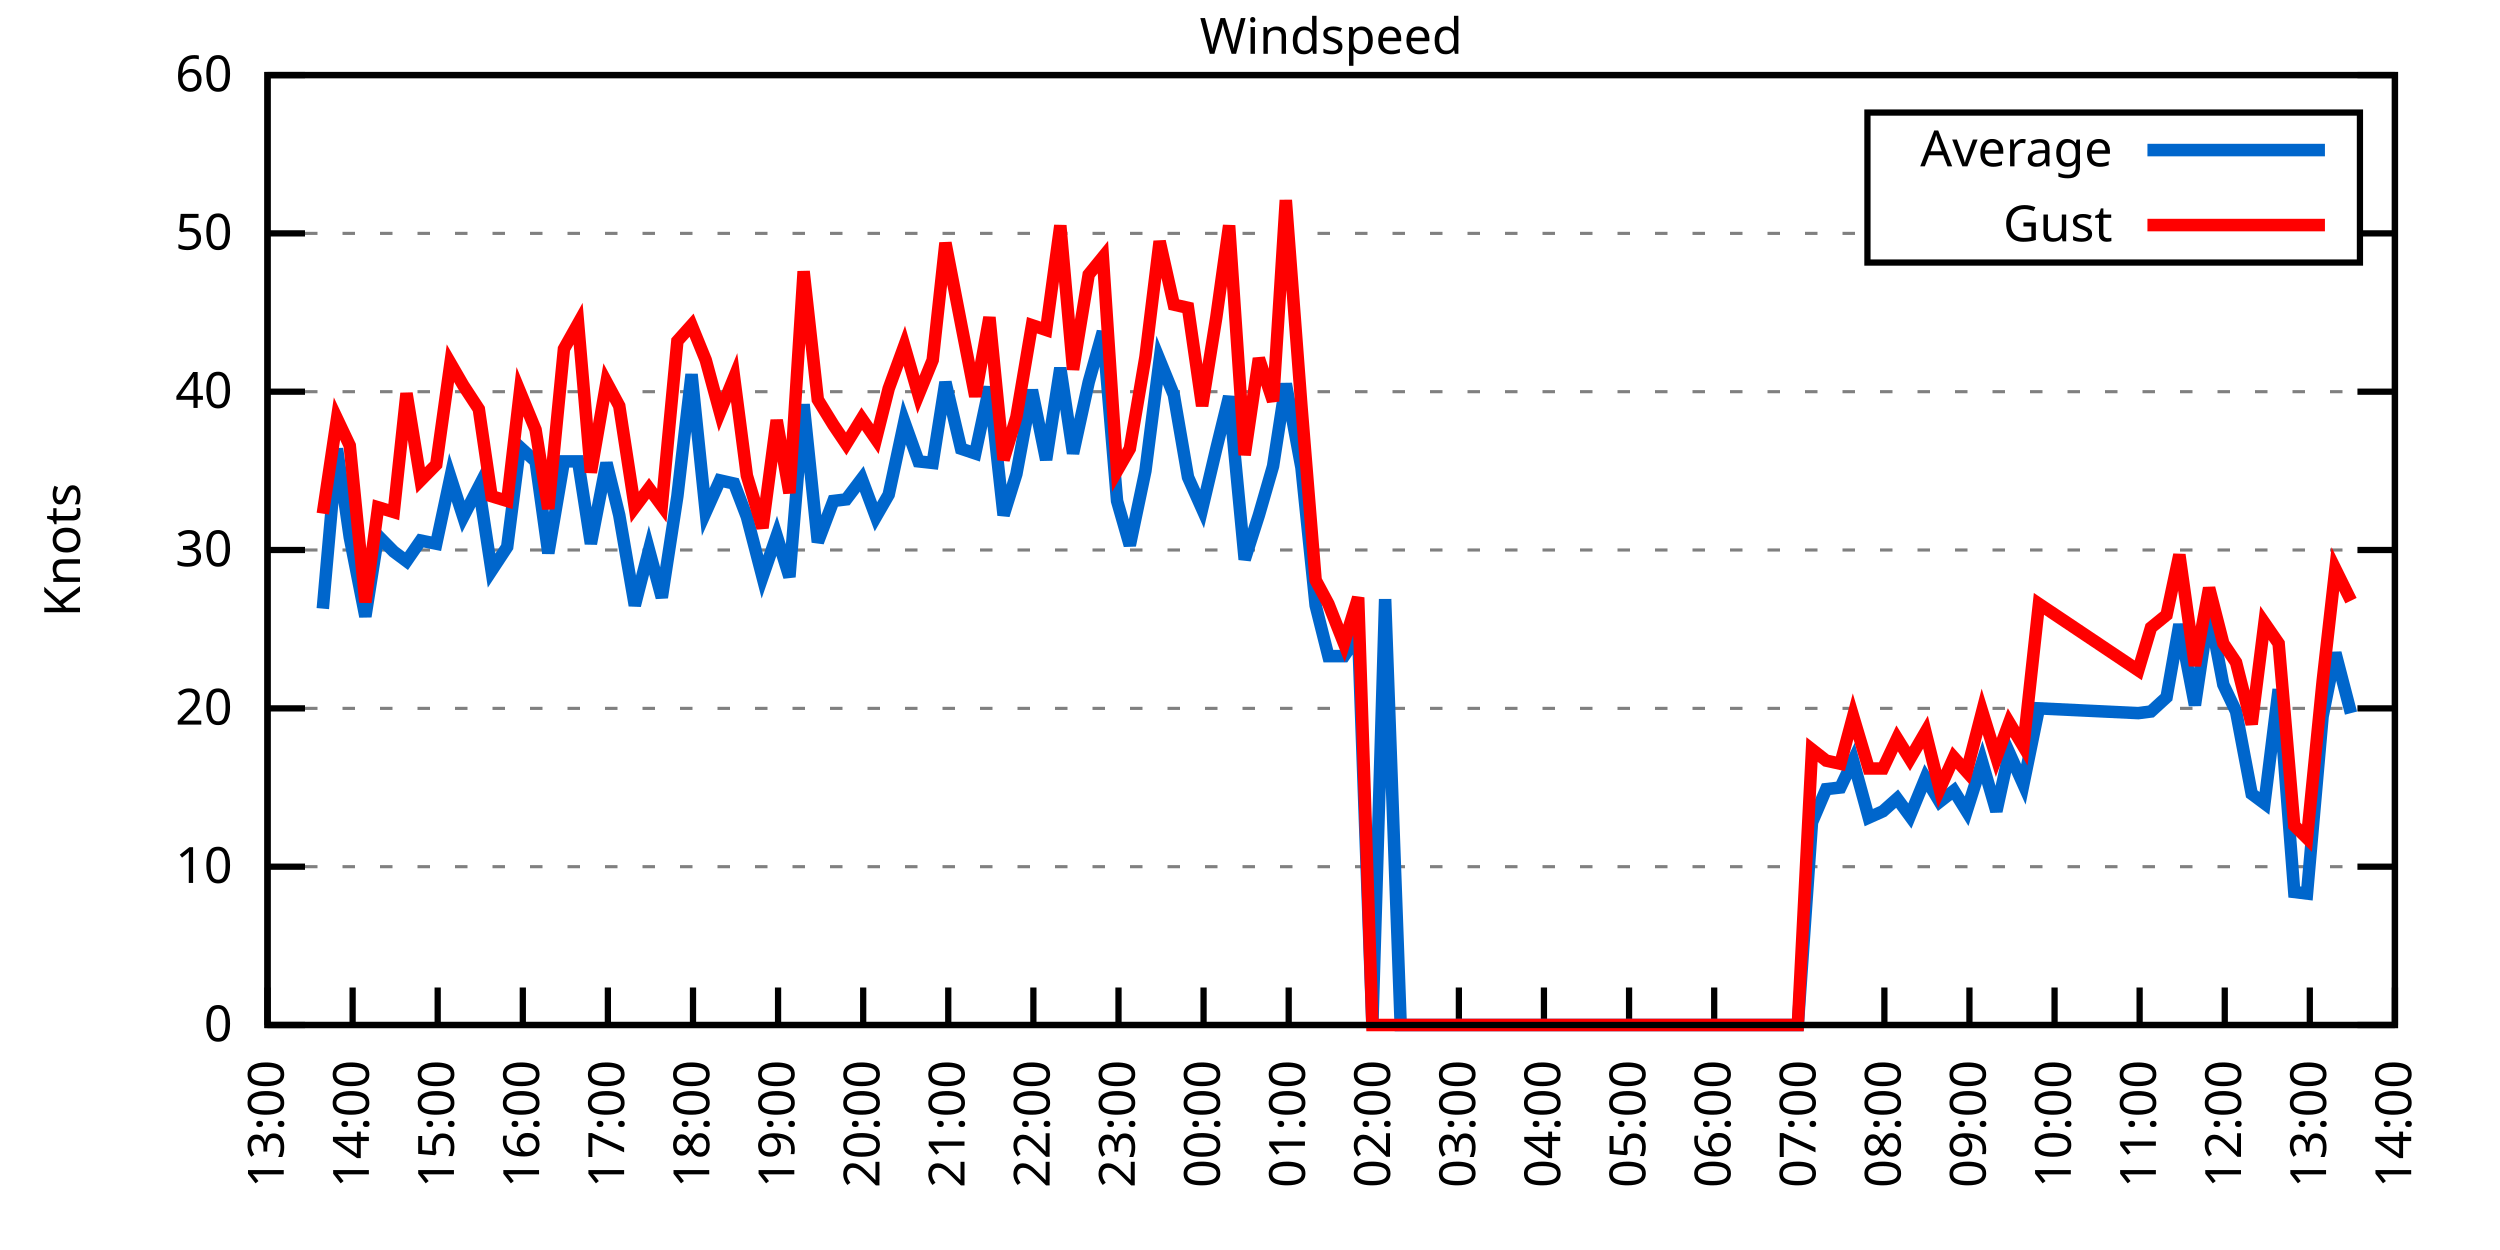
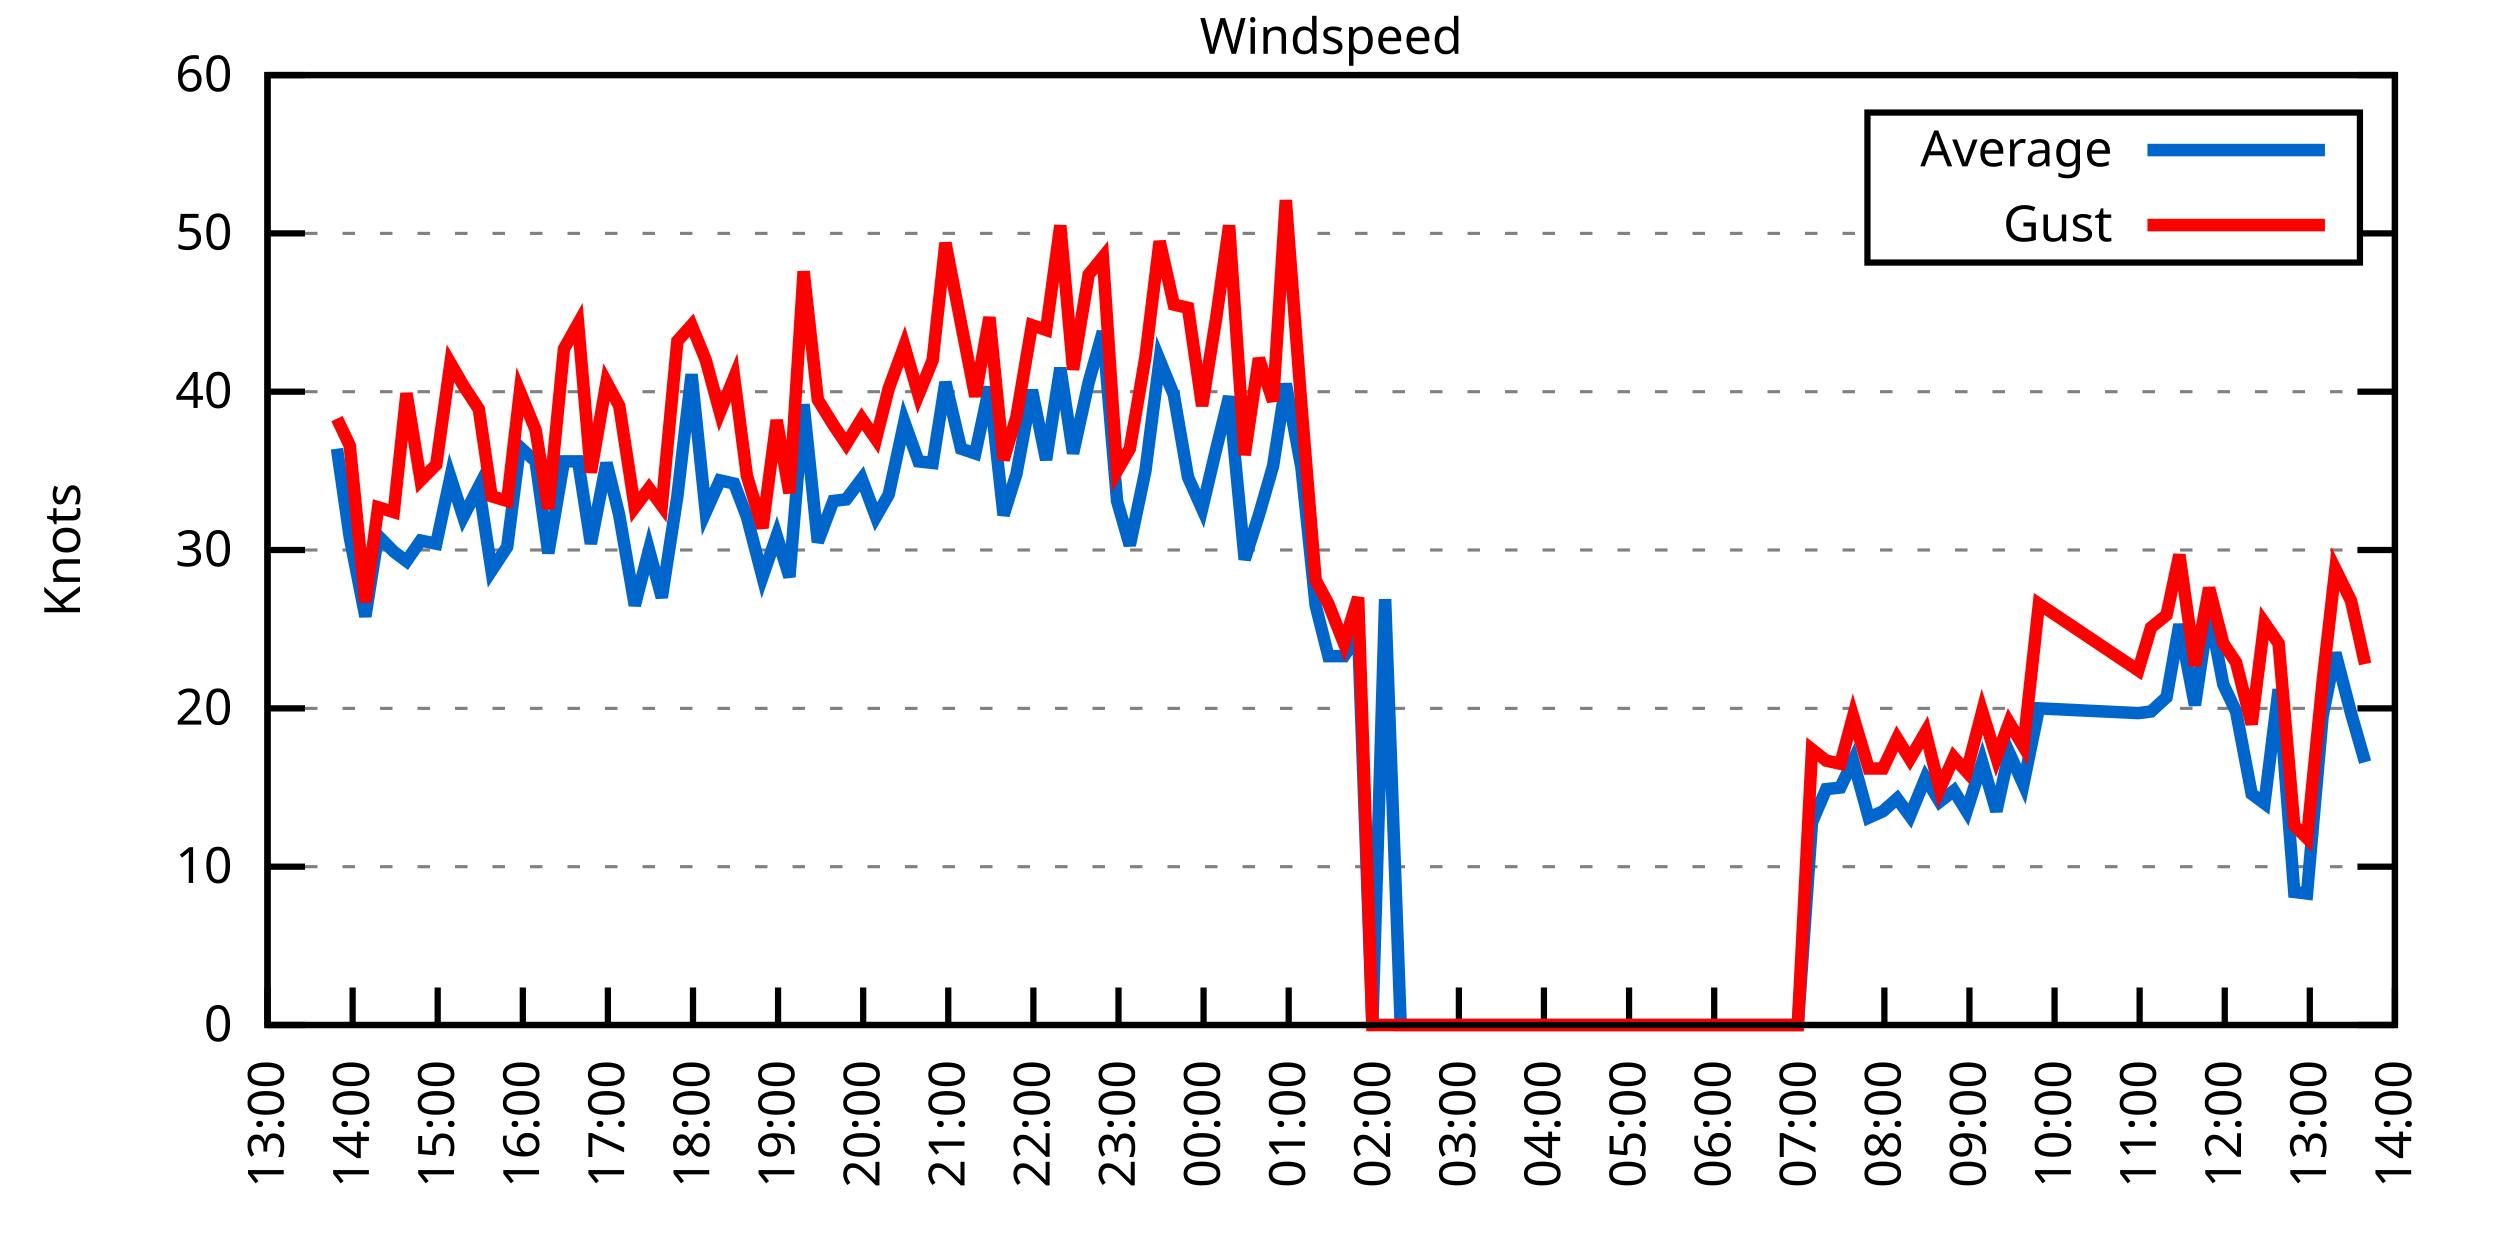
<svg xmlns="http://www.w3.org/2000/svg" xmlns:xlink="http://www.w3.org/1999/xlink" width="400" height="200" viewBox="0 0 400 200">
  <g id="gnuplot_canvas">
    <rect x="0" y="0" width="400" height="200" fill="none" />
    <defs>
      <circle id="gpDot" r="0.5" stroke-width="0.5" stroke="currentColor" />
      <path id="gpPt0" stroke-width="0.333" stroke="currentColor" d="M-1,0 h2 M0,-1 v2" />
      <path id="gpPt1" stroke-width="0.333" stroke="currentColor" d="M-1,-1 L1,1 M1,-1 L-1,1" />
      <path id="gpPt2" stroke-width="0.333" stroke="currentColor" d="M-1,0 L1,0 M0,-1 L0,1 M-1,-1 L1,1 M-1,1 L1,-1" />
      <rect id="gpPt3" stroke-width="0.333" stroke="currentColor" x="-1" y="-1" width="2" height="2" />
      <rect id="gpPt4" stroke-width="0.333" stroke="currentColor" fill="currentColor" x="-1" y="-1" width="2" height="2" />
      <circle id="gpPt5" stroke-width="0.333" stroke="currentColor" cx="0" cy="0" r="1" />
      <use xlink:href="#gpPt5" id="gpPt6" fill="currentColor" stroke="none" />
      <path id="gpPt7" stroke-width="0.333" stroke="currentColor" d="M0,-1.33 L-1.33,0.67 L1.33,0.67 z" />
      <use xlink:href="#gpPt7" id="gpPt8" fill="currentColor" stroke="none" />
      <use xlink:href="#gpPt7" id="gpPt9" stroke="currentColor" transform="rotate(180)" />
      <use xlink:href="#gpPt9" id="gpPt10" fill="currentColor" stroke="none" />
      <use xlink:href="#gpPt3" id="gpPt11" stroke="currentColor" transform="rotate(45)" />
      <use xlink:href="#gpPt11" id="gpPt12" fill="currentColor" stroke="none" />
      <path id="gpPt13" stroke-width="0.333" stroke="currentColor" d="M0,1.330 L1.265,0.411 L0.782,-1.067 L-0.782,-1.076 L-1.265,0.411 z" />
      <use xlink:href="#gpPt13" id="gpPt14" fill="currentColor" stroke="none" />
      <filter id="textbox" filterUnits="objectBoundingBox" x="0" y="0" height="1" width="1">
        <feFlood flood-color="white" flood-opacity="1" result="bgnd" />
        <feComposite in="SourceGraphic" in2="bgnd" operator="atop" />
      </filter>
      <filter id="greybox" filterUnits="objectBoundingBox" x="0" y="0" height="1" width="1">
        <feFlood flood-color="lightgrey" flood-opacity="1" result="grey" />
        <feComposite in="SourceGraphic" in2="grey" operator="atop" />
      </filter>
    </defs>
    <g fill="none" color="white" stroke="currentColor" stroke-width="1.00" stroke-linecap="butt" stroke-linejoin="miter">
</g>
    <g fill="none" color="black" stroke="currentColor" stroke-width="1.00" stroke-linecap="butt" stroke-linejoin="miter">
      <g stroke="none" shape-rendering="crispEdges">
        <polygon fill="rgb(255, 255, 255)" points="42.80,164.00 383.18,164.00 383.18,12.02 42.80,12.02 " />
      </g>
    </g>
    <g fill="none" color="black" stroke="currentColor" stroke-width="1.00" stroke-linecap="butt" stroke-linejoin="miter">
</g>
    <g fill="none" color="black" stroke="black" stroke-width="0.50" stroke-linecap="butt" stroke-linejoin="miter">
</g>
    <g fill="none" color="gray" stroke="currentColor" stroke-width="0.50" stroke-linecap="butt" stroke-linejoin="miter">
      <path stroke="gray" stroke-dasharray="2,4" class="gridline" d="M42.80,164.00 L383.19,164.00  " />
    </g>
    <g fill="none" color="gray" stroke="gray" stroke-width="1.00" stroke-linecap="butt" stroke-linejoin="miter">
</g>
    <g fill="none" color="black" stroke="currentColor" stroke-width="1.00" stroke-linecap="butt" stroke-linejoin="miter">
      <path stroke="black" d="M42.80,164.00 L48.80,164.00 M383.19,164.00 L377.19,164.00  " />
      <g transform="translate(37.20,166.60)" stroke="none" fill="black" font-family="Sans" font-size="8.00" text-anchor="end">
        <text>
          <tspan font-family="Sans"> 0</tspan>
        </text>
      </g>
    </g>
    <g fill="none" color="black" stroke="currentColor" stroke-width="1.00" stroke-linecap="butt" stroke-linejoin="miter">
</g>
    <g fill="none" color="black" stroke="black" stroke-width="0.50" stroke-linecap="butt" stroke-linejoin="miter">
</g>
    <g fill="none" color="gray" stroke="currentColor" stroke-width="0.50" stroke-linecap="butt" stroke-linejoin="miter">
      <path stroke="gray" stroke-dasharray="2,4" class="gridline" d="M42.80,138.67 L383.19,138.67  " />
    </g>
    <g fill="none" color="gray" stroke="gray" stroke-width="1.00" stroke-linecap="butt" stroke-linejoin="miter">
</g>
    <g fill="none" color="black" stroke="currentColor" stroke-width="1.00" stroke-linecap="butt" stroke-linejoin="miter">
      <path stroke="black" d="M42.80,138.67 L48.80,138.67 M383.19,138.67 L377.19,138.67  " />
      <g transform="translate(37.20,141.27)" stroke="none" fill="black" font-family="Sans" font-size="8.00" text-anchor="end">
        <text>
          <tspan font-family="Sans"> 10</tspan>
        </text>
      </g>
    </g>
    <g fill="none" color="black" stroke="currentColor" stroke-width="1.00" stroke-linecap="butt" stroke-linejoin="miter">
</g>
    <g fill="none" color="black" stroke="black" stroke-width="0.50" stroke-linecap="butt" stroke-linejoin="miter">
</g>
    <g fill="none" color="gray" stroke="currentColor" stroke-width="0.50" stroke-linecap="butt" stroke-linejoin="miter">
      <path stroke="gray" stroke-dasharray="2,4" class="gridline" d="M42.80,113.34 L383.19,113.34  " />
    </g>
    <g fill="none" color="gray" stroke="gray" stroke-width="1.00" stroke-linecap="butt" stroke-linejoin="miter">
</g>
    <g fill="none" color="black" stroke="currentColor" stroke-width="1.00" stroke-linecap="butt" stroke-linejoin="miter">
      <path stroke="black" d="M42.80,113.34 L48.80,113.34 M383.19,113.34 L377.19,113.34  " />
      <g transform="translate(37.20,115.94)" stroke="none" fill="black" font-family="Sans" font-size="8.00" text-anchor="end">
        <text>
          <tspan font-family="Sans"> 20</tspan>
        </text>
      </g>
    </g>
    <g fill="none" color="black" stroke="currentColor" stroke-width="1.00" stroke-linecap="butt" stroke-linejoin="miter">
</g>
    <g fill="none" color="black" stroke="black" stroke-width="0.50" stroke-linecap="butt" stroke-linejoin="miter">
</g>
    <g fill="none" color="gray" stroke="currentColor" stroke-width="0.50" stroke-linecap="butt" stroke-linejoin="miter">
      <path stroke="gray" stroke-dasharray="2,4" class="gridline" d="M42.80,88.00 L383.19,88.00  " />
    </g>
    <g fill="none" color="gray" stroke="gray" stroke-width="1.00" stroke-linecap="butt" stroke-linejoin="miter">
</g>
    <g fill="none" color="black" stroke="currentColor" stroke-width="1.00" stroke-linecap="butt" stroke-linejoin="miter">
      <path stroke="black" d="M42.80,88.00 L48.80,88.00 M383.19,88.00 L377.19,88.00  " />
      <g transform="translate(37.20,90.60)" stroke="none" fill="black" font-family="Sans" font-size="8.00" text-anchor="end">
        <text>
          <tspan font-family="Sans"> 30</tspan>
        </text>
      </g>
    </g>
    <g fill="none" color="black" stroke="currentColor" stroke-width="1.00" stroke-linecap="butt" stroke-linejoin="miter">
</g>
    <g fill="none" color="black" stroke="black" stroke-width="0.50" stroke-linecap="butt" stroke-linejoin="miter">
</g>
    <g fill="none" color="gray" stroke="currentColor" stroke-width="0.50" stroke-linecap="butt" stroke-linejoin="miter">
      <path stroke="gray" stroke-dasharray="2,4" class="gridline" d="M42.80,62.67 L383.19,62.67  " />
    </g>
    <g fill="none" color="gray" stroke="gray" stroke-width="1.00" stroke-linecap="butt" stroke-linejoin="miter">
</g>
    <g fill="none" color="black" stroke="currentColor" stroke-width="1.00" stroke-linecap="butt" stroke-linejoin="miter">
      <path stroke="black" d="M42.80,62.67 L48.80,62.67 M383.19,62.67 L377.19,62.67  " />
      <g transform="translate(37.20,65.27)" stroke="none" fill="black" font-family="Sans" font-size="8.00" text-anchor="end">
        <text>
          <tspan font-family="Sans"> 40</tspan>
        </text>
      </g>
    </g>
    <g fill="none" color="black" stroke="currentColor" stroke-width="1.00" stroke-linecap="butt" stroke-linejoin="miter">
</g>
    <g fill="none" color="black" stroke="black" stroke-width="0.50" stroke-linecap="butt" stroke-linejoin="miter">
</g>
    <g fill="none" color="gray" stroke="currentColor" stroke-width="0.50" stroke-linecap="butt" stroke-linejoin="miter">
      <path stroke="gray" stroke-dasharray="2,4" class="gridline" d="M42.80,37.34 L298.79,37.34 M377.59,37.34 L383.19,37.34  " />
    </g>
    <g fill="none" color="gray" stroke="gray" stroke-width="1.00" stroke-linecap="butt" stroke-linejoin="miter">
</g>
    <g fill="none" color="black" stroke="currentColor" stroke-width="1.00" stroke-linecap="butt" stroke-linejoin="miter">
      <path stroke="black" d="M42.80,37.34 L48.80,37.34 M383.19,37.34 L377.19,37.34  " />
      <g transform="translate(37.20,39.94)" stroke="none" fill="black" font-family="Sans" font-size="8.00" text-anchor="end">
        <text>
          <tspan font-family="Sans"> 50</tspan>
        </text>
      </g>
    </g>
    <g fill="none" color="black" stroke="currentColor" stroke-width="1.00" stroke-linecap="butt" stroke-linejoin="miter">
</g>
    <g fill="none" color="black" stroke="black" stroke-width="0.50" stroke-linecap="butt" stroke-linejoin="miter">
</g>
    <g fill="none" color="gray" stroke="currentColor" stroke-width="0.50" stroke-linecap="butt" stroke-linejoin="miter">
      <path stroke="gray" stroke-dasharray="2,4" class="gridline" d="M42.80,12.01 L383.19,12.01  " />
    </g>
    <g fill="none" color="gray" stroke="gray" stroke-width="1.00" stroke-linecap="butt" stroke-linejoin="miter">
</g>
    <g fill="none" color="black" stroke="currentColor" stroke-width="1.00" stroke-linecap="butt" stroke-linejoin="miter">
      <path stroke="black" d="M42.80,12.01 L48.80,12.01 M383.19,12.01 L377.19,12.01  " />
      <g transform="translate(37.20,14.61)" stroke="none" fill="black" font-family="Sans" font-size="8.00" text-anchor="end">
        <text>
          <tspan font-family="Sans"> 60</tspan>
        </text>
      </g>
    </g>
    <g fill="none" color="black" stroke="currentColor" stroke-width="1.00" stroke-linecap="butt" stroke-linejoin="miter">
      <path stroke="black" d="M42.80,164.00 L42.80,158.00  " />
      <g transform="translate(45.40,169.60) rotate(270.00)" stroke="none" fill="black" font-family="Sans" font-size="8.00" text-anchor="end">
        <text>
          <tspan font-family="Sans">13:00</tspan>
        </text>
      </g>
    </g>
    <g fill="none" color="black" stroke="currentColor" stroke-width="1.00" stroke-linecap="butt" stroke-linejoin="miter">
      <path stroke="black" d="M56.42,164.00 L56.42,158.00  " />
      <g transform="translate(59.02,169.60) rotate(270.00)" stroke="none" fill="black" font-family="Sans" font-size="8.00" text-anchor="end">
        <text>
          <tspan font-family="Sans">14:00</tspan>
        </text>
      </g>
    </g>
    <g fill="none" color="black" stroke="currentColor" stroke-width="1.00" stroke-linecap="butt" stroke-linejoin="miter">
      <path stroke="black" d="M70.03,164.00 L70.03,158.00  " />
      <g transform="translate(72.63,169.60) rotate(270.00)" stroke="none" fill="black" font-family="Sans" font-size="8.00" text-anchor="end">
        <text>
          <tspan font-family="Sans">15:00</tspan>
        </text>
      </g>
    </g>
    <g fill="none" color="black" stroke="currentColor" stroke-width="1.00" stroke-linecap="butt" stroke-linejoin="miter">
      <path stroke="black" d="M83.65,164.00 L83.65,158.00  " />
      <g transform="translate(86.25,169.60) rotate(270.00)" stroke="none" fill="black" font-family="Sans" font-size="8.00" text-anchor="end">
        <text>
          <tspan font-family="Sans">16:00</tspan>
        </text>
      </g>
    </g>
    <g fill="none" color="black" stroke="currentColor" stroke-width="1.00" stroke-linecap="butt" stroke-linejoin="miter">
      <path stroke="black" d="M97.26,164.00 L97.26,158.00  " />
      <g transform="translate(99.86,169.60) rotate(270.00)" stroke="none" fill="black" font-family="Sans" font-size="8.00" text-anchor="end">
        <text>
          <tspan font-family="Sans">17:00</tspan>
        </text>
      </g>
    </g>
    <g fill="none" color="black" stroke="currentColor" stroke-width="1.00" stroke-linecap="butt" stroke-linejoin="miter">
      <path stroke="black" d="M110.88,164.00 L110.88,158.00  " />
      <g transform="translate(113.48,169.60) rotate(270.00)" stroke="none" fill="black" font-family="Sans" font-size="8.00" text-anchor="end">
        <text>
          <tspan font-family="Sans">18:00</tspan>
        </text>
      </g>
    </g>
    <g fill="none" color="black" stroke="currentColor" stroke-width="1.00" stroke-linecap="butt" stroke-linejoin="miter">
      <path stroke="black" d="M124.49,164.00 L124.49,158.00  " />
      <g transform="translate(127.09,169.60) rotate(270.00)" stroke="none" fill="black" font-family="Sans" font-size="8.00" text-anchor="end">
        <text>
          <tspan font-family="Sans">19:00</tspan>
        </text>
      </g>
    </g>
    <g fill="none" color="black" stroke="currentColor" stroke-width="1.00" stroke-linecap="butt" stroke-linejoin="miter">
      <path stroke="black" d="M138.11,164.00 L138.11,158.00  " />
      <g transform="translate(140.71,169.60) rotate(270.00)" stroke="none" fill="black" font-family="Sans" font-size="8.00" text-anchor="end">
        <text>
          <tspan font-family="Sans">20:00</tspan>
        </text>
      </g>
    </g>
    <g fill="none" color="black" stroke="currentColor" stroke-width="1.00" stroke-linecap="butt" stroke-linejoin="miter">
      <path stroke="black" d="M151.72,164.00 L151.72,158.00  " />
      <g transform="translate(154.32,169.60) rotate(270.00)" stroke="none" fill="black" font-family="Sans" font-size="8.00" text-anchor="end">
        <text>
          <tspan font-family="Sans">21:00</tspan>
        </text>
      </g>
    </g>
    <g fill="none" color="black" stroke="currentColor" stroke-width="1.00" stroke-linecap="butt" stroke-linejoin="miter">
      <path stroke="black" d="M165.34,164.00 L165.34,158.00  " />
      <g transform="translate(167.94,169.60) rotate(270.00)" stroke="none" fill="black" font-family="Sans" font-size="8.00" text-anchor="end">
        <text>
          <tspan font-family="Sans">22:00</tspan>
        </text>
      </g>
    </g>
    <g fill="none" color="black" stroke="currentColor" stroke-width="1.00" stroke-linecap="butt" stroke-linejoin="miter">
      <path stroke="black" d="M178.96,164.00 L178.96,158.00  " />
      <g transform="translate(181.56,169.60) rotate(270.00)" stroke="none" fill="black" font-family="Sans" font-size="8.00" text-anchor="end">
        <text>
          <tspan font-family="Sans">23:00</tspan>
        </text>
      </g>
    </g>
    <g fill="none" color="black" stroke="currentColor" stroke-width="1.00" stroke-linecap="butt" stroke-linejoin="miter">
      <path stroke="black" d="M192.57,164.00 L192.57,158.00  " />
      <g transform="translate(195.17,169.60) rotate(270.00)" stroke="none" fill="black" font-family="Sans" font-size="8.00" text-anchor="end">
        <text>
          <tspan font-family="Sans">00:00</tspan>
        </text>
      </g>
    </g>
    <g fill="none" color="black" stroke="currentColor" stroke-width="1.00" stroke-linecap="butt" stroke-linejoin="miter">
      <path stroke="black" d="M206.19,164.00 L206.19,158.00  " />
      <g transform="translate(208.79,169.60) rotate(270.00)" stroke="none" fill="black" font-family="Sans" font-size="8.00" text-anchor="end">
        <text>
          <tspan font-family="Sans">01:00</tspan>
        </text>
      </g>
    </g>
    <g fill="none" color="black" stroke="currentColor" stroke-width="1.00" stroke-linecap="butt" stroke-linejoin="miter">
      <path stroke="black" d="M219.80,164.00 L219.80,158.00  " />
      <g transform="translate(222.40,169.60) rotate(270.00)" stroke="none" fill="black" font-family="Sans" font-size="8.00" text-anchor="end">
        <text>
          <tspan font-family="Sans">02:00</tspan>
        </text>
      </g>
    </g>
    <g fill="none" color="black" stroke="currentColor" stroke-width="1.00" stroke-linecap="butt" stroke-linejoin="miter">
      <path stroke="black" d="M233.42,164.00 L233.42,158.00  " />
      <g transform="translate(236.02,169.60) rotate(270.00)" stroke="none" fill="black" font-family="Sans" font-size="8.00" text-anchor="end">
        <text>
          <tspan font-family="Sans">03:00</tspan>
        </text>
      </g>
    </g>
    <g fill="none" color="black" stroke="currentColor" stroke-width="1.00" stroke-linecap="butt" stroke-linejoin="miter">
      <path stroke="black" d="M247.03,164.00 L247.03,158.00  " />
      <g transform="translate(249.63,169.60) rotate(270.00)" stroke="none" fill="black" font-family="Sans" font-size="8.00" text-anchor="end">
        <text>
          <tspan font-family="Sans">04:00</tspan>
        </text>
      </g>
    </g>
    <g fill="none" color="black" stroke="currentColor" stroke-width="1.00" stroke-linecap="butt" stroke-linejoin="miter">
      <path stroke="black" d="M260.65,164.00 L260.65,158.00  " />
      <g transform="translate(263.25,169.60) rotate(270.00)" stroke="none" fill="black" font-family="Sans" font-size="8.00" text-anchor="end">
        <text>
          <tspan font-family="Sans">05:00</tspan>
        </text>
      </g>
    </g>
    <g fill="none" color="black" stroke="currentColor" stroke-width="1.00" stroke-linecap="butt" stroke-linejoin="miter">
      <path stroke="black" d="M274.27,164.00 L274.27,158.00  " />
      <g transform="translate(276.87,169.60) rotate(270.00)" stroke="none" fill="black" font-family="Sans" font-size="8.00" text-anchor="end">
        <text>
          <tspan font-family="Sans">06:00</tspan>
        </text>
      </g>
    </g>
    <g fill="none" color="black" stroke="currentColor" stroke-width="1.00" stroke-linecap="butt" stroke-linejoin="miter">
      <path stroke="black" d="M287.88,164.00 L287.88,158.00  " />
      <g transform="translate(290.48,169.60) rotate(270.00)" stroke="none" fill="black" font-family="Sans" font-size="8.00" text-anchor="end">
        <text>
          <tspan font-family="Sans">07:00</tspan>
        </text>
      </g>
    </g>
    <g fill="none" color="black" stroke="currentColor" stroke-width="1.00" stroke-linecap="butt" stroke-linejoin="miter">
      <path stroke="black" d="M301.50,164.00 L301.50,158.00  " />
      <g transform="translate(304.10,169.60) rotate(270.00)" stroke="none" fill="black" font-family="Sans" font-size="8.00" text-anchor="end">
        <text>
          <tspan font-family="Sans">08:00</tspan>
        </text>
      </g>
    </g>
    <g fill="none" color="black" stroke="currentColor" stroke-width="1.00" stroke-linecap="butt" stroke-linejoin="miter">
      <path stroke="black" d="M315.11,164.00 L315.11,158.00  " />
      <g transform="translate(317.71,169.60) rotate(270.00)" stroke="none" fill="black" font-family="Sans" font-size="8.00" text-anchor="end">
        <text>
          <tspan font-family="Sans">09:00</tspan>
        </text>
      </g>
    </g>
    <g fill="none" color="black" stroke="currentColor" stroke-width="1.00" stroke-linecap="butt" stroke-linejoin="miter">
      <path stroke="black" d="M328.73,164.00 L328.73,158.00  " />
      <g transform="translate(331.33,169.60) rotate(270.00)" stroke="none" fill="black" font-family="Sans" font-size="8.00" text-anchor="end">
        <text>
          <tspan font-family="Sans">10:00</tspan>
        </text>
      </g>
    </g>
    <g fill="none" color="black" stroke="currentColor" stroke-width="1.00" stroke-linecap="butt" stroke-linejoin="miter">
      <path stroke="black" d="M342.34,164.00 L342.34,158.00  " />
      <g transform="translate(344.94,169.60) rotate(270.00)" stroke="none" fill="black" font-family="Sans" font-size="8.00" text-anchor="end">
        <text>
          <tspan font-family="Sans">11:00</tspan>
        </text>
      </g>
    </g>
    <g fill="none" color="black" stroke="currentColor" stroke-width="1.00" stroke-linecap="butt" stroke-linejoin="miter">
      <path stroke="black" d="M355.96,164.00 L355.96,158.00  " />
      <g transform="translate(358.56,169.60) rotate(270.00)" stroke="none" fill="black" font-family="Sans" font-size="8.00" text-anchor="end">
        <text>
          <tspan font-family="Sans">12:00</tspan>
        </text>
      </g>
    </g>
    <g fill="none" color="black" stroke="currentColor" stroke-width="1.00" stroke-linecap="butt" stroke-linejoin="miter">
      <path stroke="black" d="M369.57,164.00 L369.57,158.00  " />
      <g transform="translate(372.17,169.60) rotate(270.00)" stroke="none" fill="black" font-family="Sans" font-size="8.00" text-anchor="end">
        <text>
          <tspan font-family="Sans">13:00</tspan>
        </text>
      </g>
    </g>
    <g fill="none" color="black" stroke="currentColor" stroke-width="1.00" stroke-linecap="butt" stroke-linejoin="miter">
      <path stroke="black" d="M383.19,164.00 L383.19,158.00  " />
      <g transform="translate(385.79,169.60) rotate(270.00)" stroke="none" fill="black" font-family="Sans" font-size="8.00" text-anchor="end">
        <text>
          <tspan font-family="Sans">14:00</tspan>
        </text>
      </g>
    </g>
    <g fill="none" color="black" stroke="currentColor" stroke-width="1.00" stroke-linecap="butt" stroke-linejoin="miter">
</g>
    <g fill="none" color="black" stroke="currentColor" stroke-width="1.00" stroke-linecap="butt" stroke-linejoin="miter">
      <path stroke="black" d="M42.80,12.01 L42.80,164.00 L383.19,164.00 L383.19,12.01 L42.80,12.01 Z  " />
    </g>
    <g fill="none" color="black" stroke="currentColor" stroke-width="1.00" stroke-linecap="butt" stroke-linejoin="miter">
</g>
    <g fill="none" color="black" stroke="currentColor" stroke-width="1.00" stroke-linecap="butt" stroke-linejoin="miter">
      <path stroke="black" d="M298.79,42.01 L298.79,18.01 L377.59,18.01 L377.59,42.01 L298.79,42.01 Z  " />
    </g>
    <g id="Windspeed_plot_1">
      <g fill="none" color="white" stroke="black" stroke-width="2.00" stroke-linecap="butt" stroke-linejoin="miter">
</g>
      <g fill="none" color="black" stroke="currentColor" stroke-width="2.00" stroke-linecap="butt" stroke-linejoin="miter">
        <g transform="translate(337.99,26.61)" stroke="none" fill="black" font-family="Sans" font-size="8.00" text-anchor="end">
          <text>
            <tspan font-family="Sans">Average</tspan>
          </text>
        </g>
      </g>
      <g fill="none" color="black" stroke="currentColor" stroke-width="2.00" stroke-linecap="butt" stroke-linejoin="miter">
-         <path stroke="rgb(  0, 102, 204)" d="M343.59,24.01 L371.99,24.01 M51.65,97.38 L53.92,71.79 L55.96,85.98 L58.46,98.64 L60.50,85.73 L63.00,88.26   L65.04,89.78 L67.31,86.49 L69.80,86.99 L72.07,76.35 L74.12,82.69 L76.61,77.87 L78.65,91.30 L81.15,87.50   L83.19,71.54 L85.69,73.82 L87.73,88.51 L90.23,73.82 L92.50,73.82 L94.54,86.99 L97.04,74.07 L99.08,82.43   L101.57,96.87 L103.84,88.00 L105.89,95.60 L108.38,79.39 L110.65,59.89 L112.92,81.93 L115.19,76.86 L117.46,77.37   L119.50,82.69 L122.00,92.31 L124.27,85.73 L126.31,92.31 L128.58,64.70 L130.85,86.74 L133.34,80.15 L135.39,79.90   L137.88,76.61 L140.15,82.69 L142.19,79.14 L144.69,67.49 L146.96,73.82 L149.23,74.07 L151.27,61.15 L153.77,71.79   L156.04,72.55 L158.31,61.91 L160.57,82.43 L162.62,75.85 L165.11,62.42 L167.38,73.57 L169.65,58.87 L171.69,72.55   L174.19,61.15 L176.46,53.05 L178.73,80.15 L180.77,87.25 L183.27,75.34 L185.54,57.61 L187.81,63.18 L190.08,76.35   L192.34,81.42 L194.61,71.79 L196.66,63.43 L199.15,89.52 L201.42,82.43 L203.69,74.58 L205.73,61.41 L208.23,74.83   L210.50,96.87 L212.54,104.98 L215.04,104.98 L217.31,101.68 L219.58,164.00 L221.62,95.86 L224.11,164.00 L226.16,164.00   L228.65,164.00 L230.92,164.00 L233.19,164.00 L235.46,164.00 L237.50,164.00 L240.00,164.00 L242.04,164.00 L244.31,164.00   L246.81,164.00 L249.08,164.00 L251.12,164.00 L253.39,164.00 L255.88,164.00 L257.93,164.00 L262.69,164.00 L264.96,164.00   L267.00,164.00 L269.50,164.00 L271.77,164.00 L274.04,164.00 L278.58,164.00 L280.85,164.00 L283.12,164.00 L285.38,164.00   L287.65,164.00 L289.92,131.58 L292.19,126.26 L294.46,126.00 L296.50,121.70 L299.00,130.82 L301.27,129.80 L303.54,127.78   L305.58,130.56 L308.08,124.48 L310.35,128.28 L312.62,126.51 L314.66,129.80 L317.15,121.95 L319.42,129.80 L321.47,120.43   L323.74,125.50 L326.23,113.34 L342.12,114.10 L344.16,113.84 L346.65,111.56 L348.70,99.91 L351.19,112.83 L353.46,97.63   L355.73,109.54 L357.77,113.84 L360.27,127.02 L362.31,128.54 L364.58,110.30 L367.08,142.72 L369.12,142.97 L371.62,114.60   L373.66,104.47 L376.16,114.10  " />
+         <path stroke="rgb(  0, 102, 204)" d="M343.59,24.01 L371.99,24.01 M53.92,71.79 L55.96,85.98 L58.46,98.64 L60.50,85.73 L63.00,88.26 L65.04,89.78   L67.31,86.49 L69.80,86.99 L72.07,76.35 L74.12,82.69 L76.61,77.87 L78.65,91.30 L81.15,87.50 L83.19,71.54   L85.69,73.82 L87.73,88.51 L90.23,73.82 L92.50,73.82 L94.54,86.99 L97.04,74.07 L99.08,82.43 L101.57,96.87   L103.84,88.00 L105.89,95.60 L108.38,79.39 L110.65,59.89 L112.92,81.93 L115.19,76.86 L117.46,77.37 L119.50,82.69   L122.00,92.31 L124.27,85.73 L126.31,92.31 L128.58,64.70 L130.85,86.74 L133.34,80.15 L135.39,79.90 L137.88,76.61   L140.15,82.69 L142.19,79.14 L144.69,67.49 L146.96,73.82 L149.23,74.07 L151.27,61.15 L153.77,71.79 L156.04,72.55   L158.31,61.91 L160.57,82.43 L162.62,75.85 L165.11,62.42 L167.38,73.57 L169.65,58.87 L171.69,72.55 L174.19,61.15   L176.46,53.05 L178.73,80.15 L180.77,87.25 L183.27,75.34 L185.54,57.61 L187.81,63.18 L190.08,76.35 L192.34,81.42   L194.61,71.79 L196.66,63.43 L199.15,89.52 L201.42,82.43 L203.69,74.58 L205.73,61.41 L208.23,74.83 L210.50,96.87   L212.54,104.98 L215.04,104.98 L217.31,101.68 L219.58,164.00 L221.62,95.86 L224.11,164.00 L226.16,164.00 L228.65,164.00   L230.92,164.00 L233.19,164.00 L235.46,164.00 L237.50,164.00 L240.00,164.00 L242.04,164.00 L244.31,164.00 L246.81,164.00   L249.08,164.00 L251.12,164.00 L253.39,164.00 L255.88,164.00 L257.93,164.00 L262.69,164.00 L264.96,164.00 L267.00,164.00   L269.50,164.00 L271.77,164.00 L274.04,164.00 L278.58,164.00 L280.85,164.00 L283.12,164.00 L285.38,164.00 L287.65,164.00   L289.92,131.58 L292.19,126.26 L294.46,126.00 L296.50,121.70 L299.00,130.82 L301.27,129.80 L303.54,127.78 L305.58,130.56   L308.08,124.48 L310.35,128.28 L312.62,126.51 L314.66,129.80 L317.15,121.95 L319.42,129.80 L321.47,120.43 L323.74,125.50   L326.23,113.34 L342.12,114.10 L344.16,113.84 L346.65,111.56 L348.70,99.91 L351.19,112.83 L353.46,97.63 L355.73,109.54   L357.77,113.84 L360.27,127.02 L362.31,128.54 L364.58,110.30 L367.08,142.72 L369.12,142.97 L371.62,114.60 L373.66,104.47   L376.16,114.10 L378.42,121.95  " />
      </g>
    </g>
    <g id="Windspeed_plot_2">
      <g fill="none" color="black" stroke="currentColor" stroke-width="2.00" stroke-linecap="butt" stroke-linejoin="miter">
        <g transform="translate(337.99,38.61)" stroke="none" fill="black" font-family="Sans" font-size="8.00" text-anchor="end">
          <text>
            <tspan font-family="Sans">Gust</tspan>
          </text>
        </g>
      </g>
      <g fill="none" color="black" stroke="currentColor" stroke-width="2.00" stroke-linecap="butt" stroke-linejoin="miter">
-         <path stroke="rgb(255,   0,   0)" d="M343.59,36.01 L371.99,36.01 M51.65,82.18 L53.92,66.98 L55.96,71.29 L58.46,96.36 L60.50,81.17 L63.00,81.93   L65.04,62.93 L67.31,76.86 L69.80,74.33 L72.07,58.11 L74.12,61.66 L76.61,65.46 L78.65,79.39 L81.15,80.15   L83.19,62.67 L85.69,68.75 L87.73,81.42 L90.23,55.83 L92.50,51.78 L94.54,75.59 L97.04,61.15 L99.08,64.95   L101.57,81.17 L103.84,78.13 L105.89,80.91 L108.38,54.57 L110.65,52.03 L112.92,57.61 L115.19,65.97 L117.46,60.39   L119.50,76.10 L122.00,84.46 L124.27,67.23 L126.31,78.89 L128.58,43.42 L130.85,63.94 L133.34,67.99 L135.39,71.03   L137.88,66.98 L140.15,70.27 L142.19,62.17 L144.69,55.33 L146.96,63.18 L149.23,57.61 L151.27,38.86 L153.77,51.78   L156.04,63.43 L158.31,50.77 L160.57,73.57 L162.62,66.73 L165.11,52.03 L167.38,52.79 L169.65,36.08 L171.69,59.13   L174.19,43.93 L176.46,41.14 L178.73,75.34 L180.77,71.79 L183.27,57.10 L185.54,38.61 L187.81,48.74 L190.08,49.25   L192.34,64.95 L194.61,50.77 L196.66,36.08 L199.15,72.81 L201.42,57.35 L203.69,64.19 L205.73,32.02 L208.23,64.95   L210.50,92.82 L212.54,96.62 L215.04,102.95 L217.31,95.60 L219.58,164.00 L221.62,164.00 L224.11,164.00 L226.16,164.00   L228.65,164.00 L230.92,164.00 L233.19,164.00 L235.46,164.00 L237.50,164.00 L240.00,164.00 L242.04,164.00 L244.31,164.00   L246.81,164.00 L249.08,164.00 L251.12,164.00 L253.39,164.00 L255.88,164.00 L257.93,164.00 L262.69,164.00 L264.96,164.00   L267.00,164.00 L269.50,164.00 L271.77,164.00 L274.04,164.00 L278.58,164.00 L280.85,164.00 L283.12,164.00 L285.38,164.00   L287.65,164.00 L289.92,119.92 L292.19,121.70 L294.46,122.20 L296.50,114.60 L299.00,122.96 L301.27,122.96 L303.54,118.15   L305.58,121.44 L308.08,117.14 L310.35,126.26 L312.62,121.19 L314.66,123.47 L317.15,113.84 L319.42,121.19 L321.47,115.62   L323.74,119.42 L326.23,96.62 L342.12,107.26 L344.16,100.42 L346.65,98.39 L348.70,88.76 L351.19,106.50 L353.46,94.08   L355.73,102.95 L357.77,105.99 L360.27,115.87 L362.31,99.66 L364.58,102.95 L367.08,132.08 L369.12,134.11 L371.62,109.03   L373.66,91.04 L376.16,96.11  " />
+         <path stroke="rgb(255,   0,   0)" d="M343.59,36.01 L371.99,36.01 M53.92,66.98 L55.96,71.29 L58.46,96.36 L60.50,81.17 L63.00,81.93 L65.04,62.93   L67.31,76.86 L69.80,74.33 L72.07,58.11 L74.12,61.66 L76.61,65.46 L78.65,79.39 L81.15,80.15 L83.19,62.67   L85.69,68.75 L87.73,81.42 L90.23,55.83 L92.50,51.78 L94.54,75.59 L97.04,61.15 L99.08,64.95 L101.57,81.17   L103.84,78.13 L105.89,80.91 L108.38,54.57 L110.65,52.03 L112.92,57.61 L115.19,65.97 L117.46,60.39 L119.50,76.10   L122.00,84.46 L124.27,67.23 L126.31,78.89 L128.58,43.42 L130.85,63.94 L133.34,67.99 L135.39,71.03 L137.88,66.98   L140.15,70.27 L142.19,62.17 L144.69,55.33 L146.96,63.18 L149.23,57.61 L151.27,38.86 L153.77,51.78 L156.04,63.43   L158.31,50.77 L160.57,73.57 L162.62,66.73 L165.11,52.03 L167.38,52.79 L169.65,36.08 L171.69,59.13 L174.19,43.93   L176.46,41.14 L178.73,75.34 L180.77,71.79 L183.27,57.10 L185.54,38.61 L187.81,48.74 L190.08,49.25 L192.34,64.95   L194.61,50.77 L196.66,36.08 L199.15,72.81 L201.42,57.35 L203.69,64.19 L205.73,32.02 L208.23,64.95 L210.50,92.82   L212.54,96.62 L215.04,102.95 L217.31,95.60 L219.58,164.00 L221.62,164.00 L224.11,164.00 L226.16,164.00 L228.65,164.00   L230.92,164.00 L233.19,164.00 L235.46,164.00 L237.50,164.00 L240.00,164.00 L242.04,164.00 L244.31,164.00 L246.81,164.00   L249.08,164.00 L251.12,164.00 L253.39,164.00 L255.88,164.00 L257.93,164.00 L262.69,164.00 L264.96,164.00 L267.00,164.00   L269.50,164.00 L271.77,164.00 L274.04,164.00 L278.58,164.00 L280.85,164.00 L283.12,164.00 L285.38,164.00 L287.65,164.00   L289.92,119.92 L292.19,121.70 L294.46,122.20 L296.50,114.60 L299.00,122.96 L301.27,122.96 L303.54,118.15 L305.58,121.44   L308.08,117.14 L310.35,126.26 L312.62,121.19 L314.66,123.47 L317.15,113.84 L319.42,121.19 L321.47,115.62 L323.74,119.42   L326.23,96.62 L342.12,107.26 L344.16,100.42 L346.65,98.39 L348.70,88.76 L351.19,106.50 L353.46,94.08 L355.73,102.95   L357.77,105.99 L360.27,115.87 L362.31,99.66 L364.58,102.95 L367.08,132.08 L369.12,134.11 L371.62,109.03 L373.66,91.04   L376.16,96.11 L378.42,106.24  " />
      </g>
    </g>
    <g fill="none" color="black" stroke="currentColor" stroke-width="2.00" stroke-linecap="butt" stroke-linejoin="miter">
</g>
    <g fill="none" color="black" stroke="black" stroke-width="1.00" stroke-linecap="butt" stroke-linejoin="miter">
</g>
    <g fill="none" color="black" stroke="currentColor" stroke-width="1.00" stroke-linecap="butt" stroke-linejoin="miter">
      <path stroke="black" d="M42.80,12.01 L42.80,164.00 L383.19,164.00 L383.19,12.01 L42.80,12.01 Z  " />
      <g transform="translate(12.80,88.01) rotate(270.00)" stroke="none" fill="black" font-family="Sans" font-size="8.00" text-anchor="middle">
        <text>
          <tspan font-family="Sans">Knots</tspan>
        </text>
      </g>
    </g>
    <g fill="none" color="black" stroke="currentColor" stroke-width="1.00" stroke-linecap="butt" stroke-linejoin="miter">
</g>
    <g fill="none" color="black" stroke="currentColor" stroke-width="1.00" stroke-linecap="butt" stroke-linejoin="miter">
      <g transform="translate(212.99,8.61)" stroke="none" fill="black" font-family="Sans" font-size="8.00" text-anchor="middle">
        <text>
          <tspan font-family="Sans">Windspeed</tspan>
        </text>
      </g>
    </g>
    <g fill="none" color="black" stroke="currentColor" stroke-width="1.00" stroke-linecap="butt" stroke-linejoin="miter">
</g>
  </g>
</svg>
